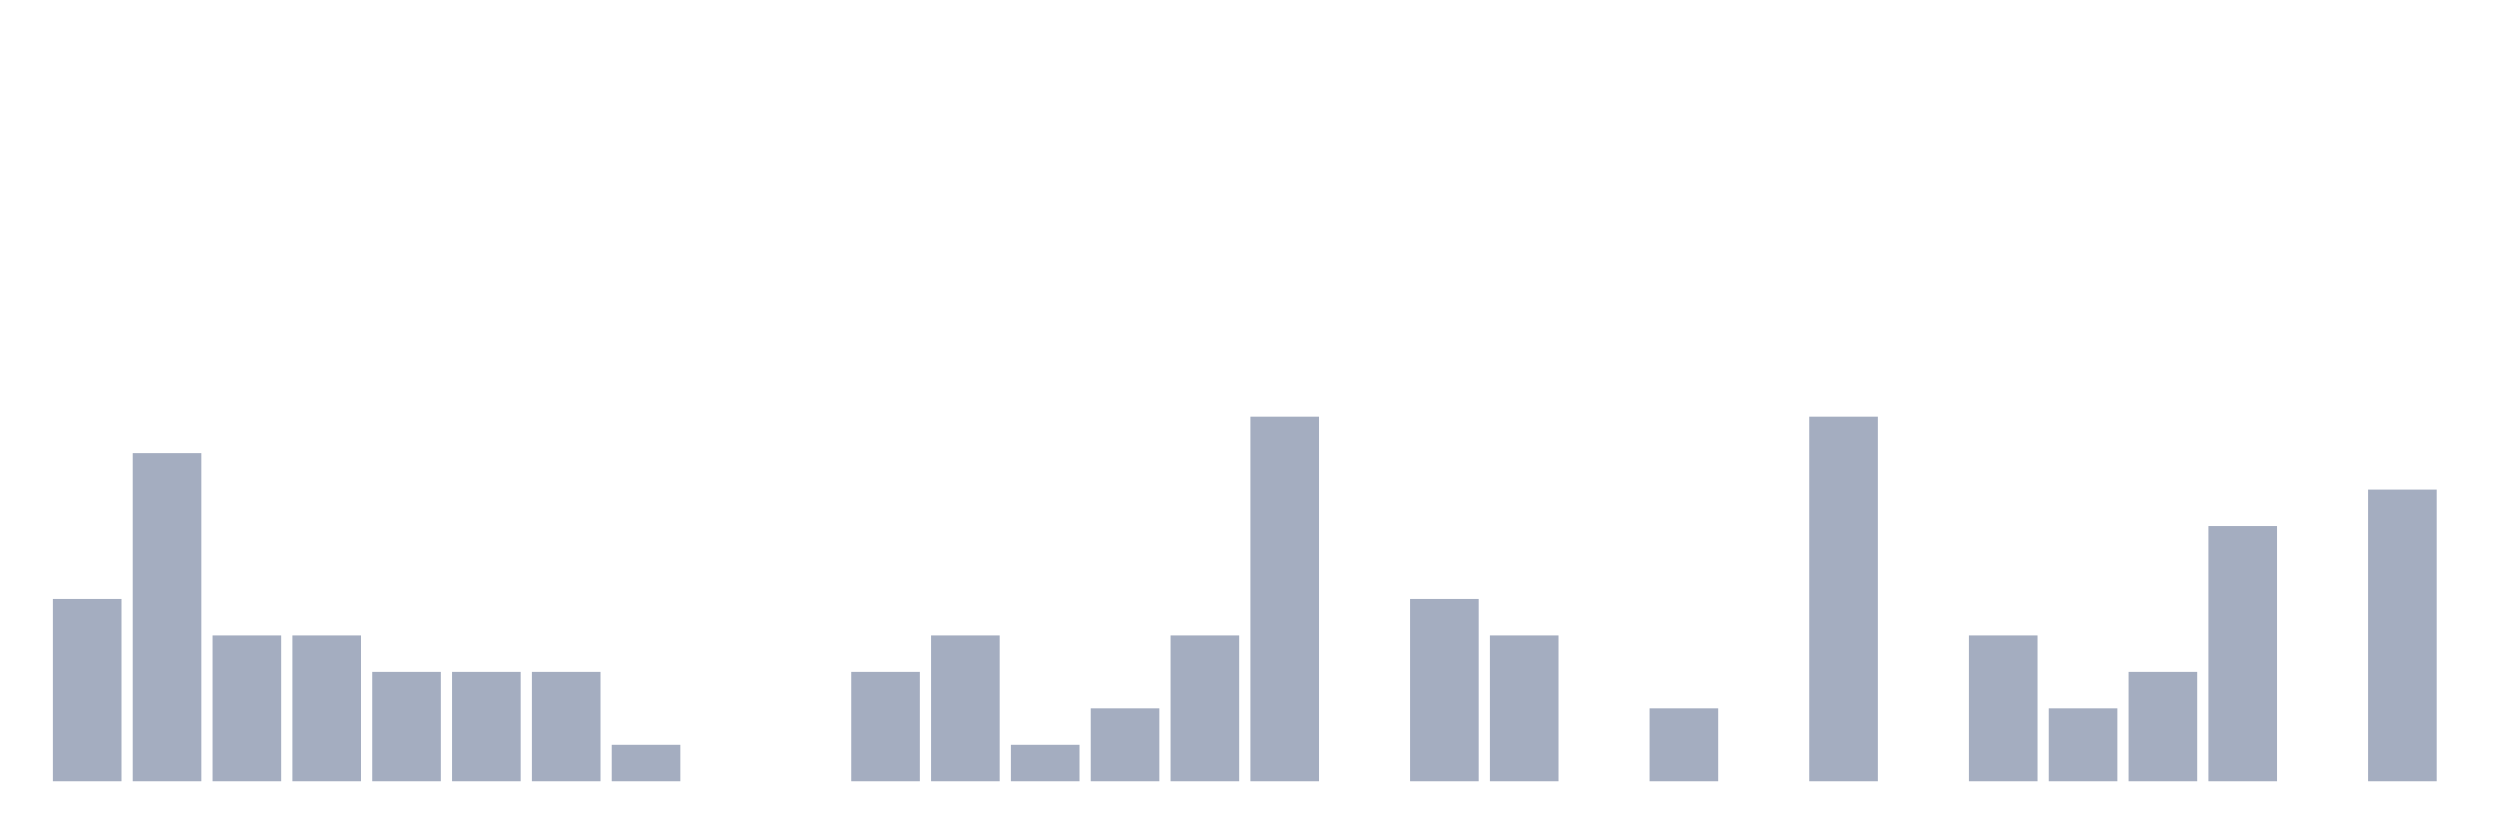
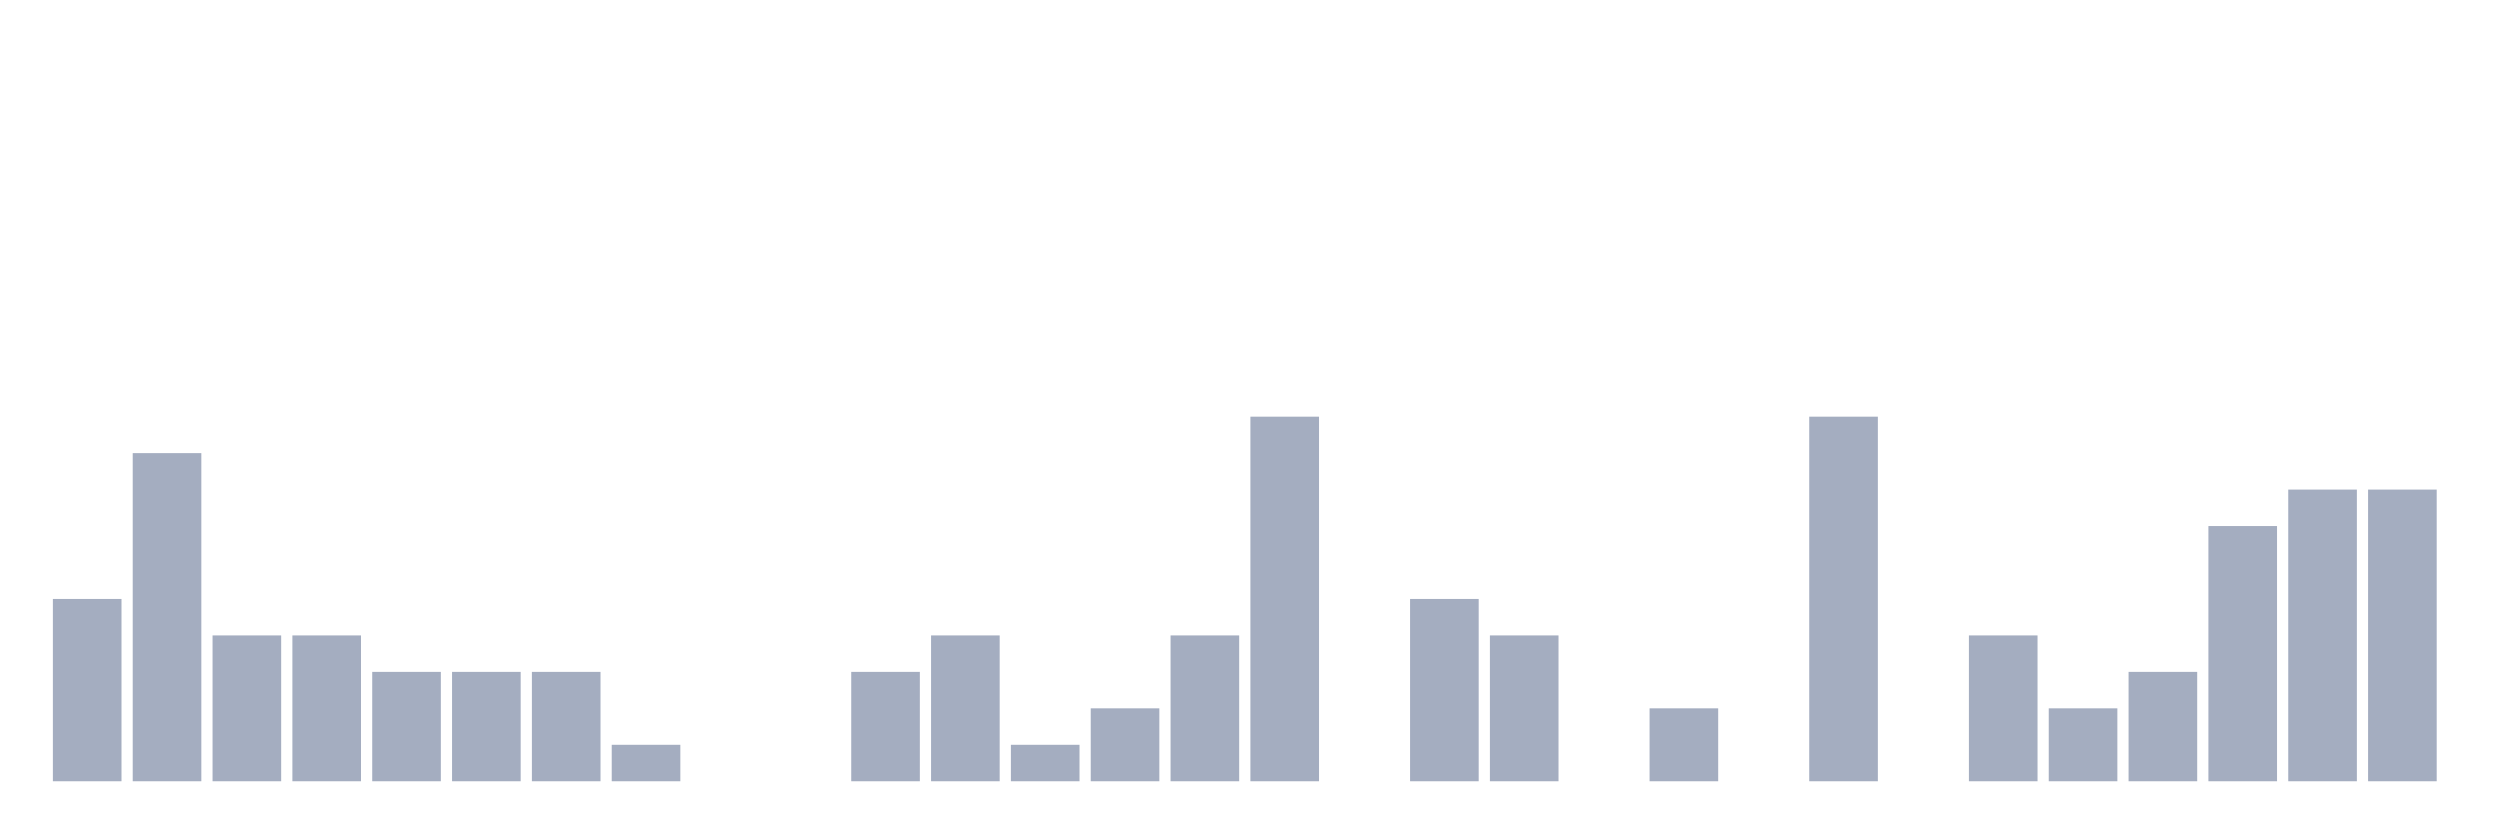
<svg xmlns="http://www.w3.org/2000/svg" viewBox="0 0 480 160">
  <g transform="translate(10,10)">
    <rect class="bar" x="0.153" width="13.175" y="105" height="35" fill="rgb(164,173,192)" />
    <rect class="bar" x="15.482" width="13.175" y="77" height="63" fill="rgb(164,173,192)" />
    <rect class="bar" x="30.81" width="13.175" y="112" height="28" fill="rgb(164,173,192)" />
    <rect class="bar" x="46.138" width="13.175" y="112" height="28" fill="rgb(164,173,192)" />
    <rect class="bar" x="61.466" width="13.175" y="119" height="21" fill="rgb(164,173,192)" />
    <rect class="bar" x="76.794" width="13.175" y="119" height="21" fill="rgb(164,173,192)" />
    <rect class="bar" x="92.123" width="13.175" y="119" height="21" fill="rgb(164,173,192)" />
    <rect class="bar" x="107.451" width="13.175" y="133" height="7" fill="rgb(164,173,192)" />
    <rect class="bar" x="122.779" width="13.175" y="140" height="0" fill="rgb(164,173,192)" />
    <rect class="bar" x="138.107" width="13.175" y="140" height="0" fill="rgb(164,173,192)" />
    <rect class="bar" x="153.436" width="13.175" y="119" height="21" fill="rgb(164,173,192)" />
    <rect class="bar" x="168.764" width="13.175" y="112" height="28" fill="rgb(164,173,192)" />
    <rect class="bar" x="184.092" width="13.175" y="133" height="7" fill="rgb(164,173,192)" />
    <rect class="bar" x="199.42" width="13.175" y="126" height="14" fill="rgb(164,173,192)" />
    <rect class="bar" x="214.748" width="13.175" y="112" height="28" fill="rgb(164,173,192)" />
    <rect class="bar" x="230.077" width="13.175" y="70" height="70" fill="rgb(164,173,192)" />
    <rect class="bar" x="245.405" width="13.175" y="140" height="0" fill="rgb(164,173,192)" />
    <rect class="bar" x="260.733" width="13.175" y="105" height="35" fill="rgb(164,173,192)" />
    <rect class="bar" x="276.061" width="13.175" y="112" height="28" fill="rgb(164,173,192)" />
    <rect class="bar" x="291.39" width="13.175" y="140" height="0" fill="rgb(164,173,192)" />
    <rect class="bar" x="306.718" width="13.175" y="126" height="14" fill="rgb(164,173,192)" />
    <rect class="bar" x="322.046" width="13.175" y="140" height="0" fill="rgb(164,173,192)" />
    <rect class="bar" x="337.374" width="13.175" y="70" height="70" fill="rgb(164,173,192)" />
    <rect class="bar" x="352.702" width="13.175" y="140" height="0" fill="rgb(164,173,192)" />
    <rect class="bar" x="368.031" width="13.175" y="112" height="28" fill="rgb(164,173,192)" />
    <rect class="bar" x="383.359" width="13.175" y="126" height="14" fill="rgb(164,173,192)" />
    <rect class="bar" x="398.687" width="13.175" y="119" height="21" fill="rgb(164,173,192)" />
    <rect class="bar" x="414.015" width="13.175" y="91" height="49" fill="rgb(164,173,192)" />
-     <rect class="bar" x="429.344" width="13.175" y="140" height="0" fill="rgb(164,173,192)" />
+     <rect class="bar" x="429.344" width="13.175" y="84" height="56" fill="rgb(164,173,192)" />
    <rect class="bar" x="444.672" width="13.175" y="84" height="56" fill="rgb(164,173,192)" />
  </g>
</svg>
